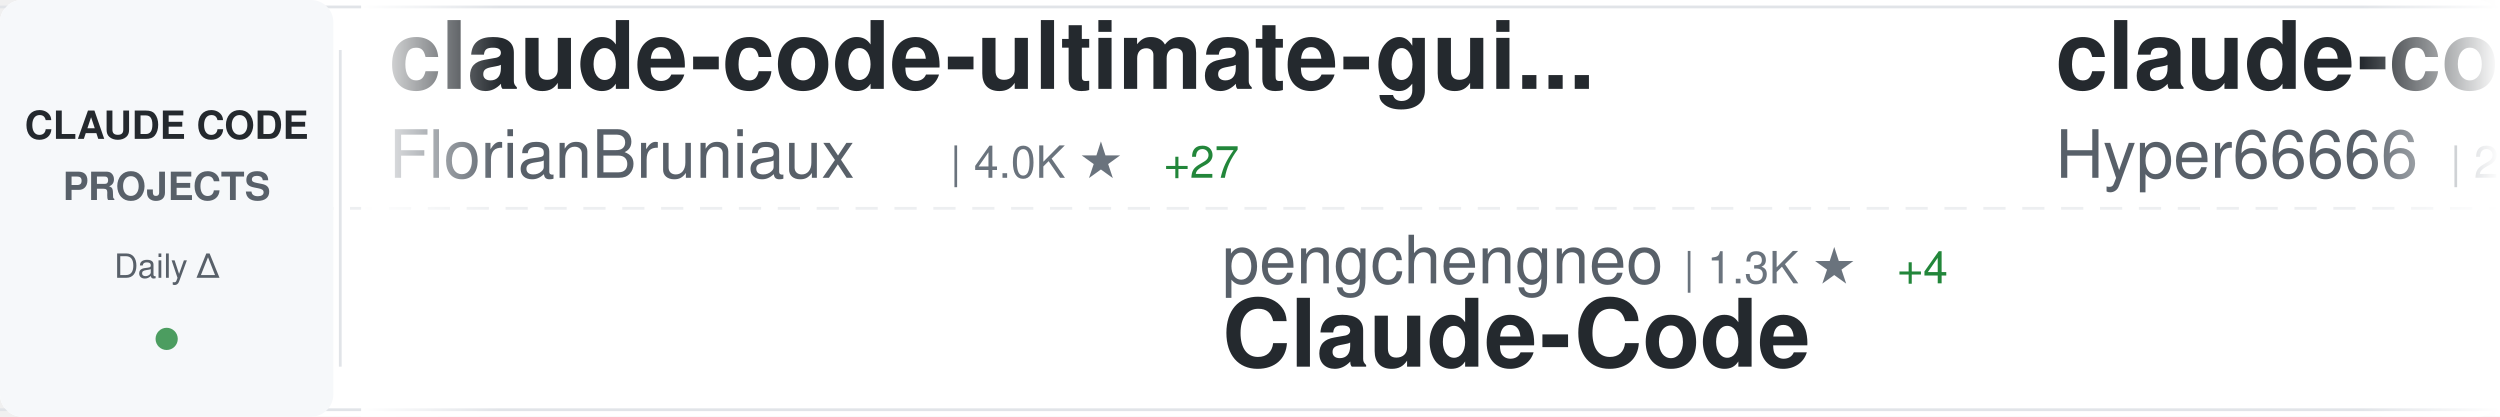
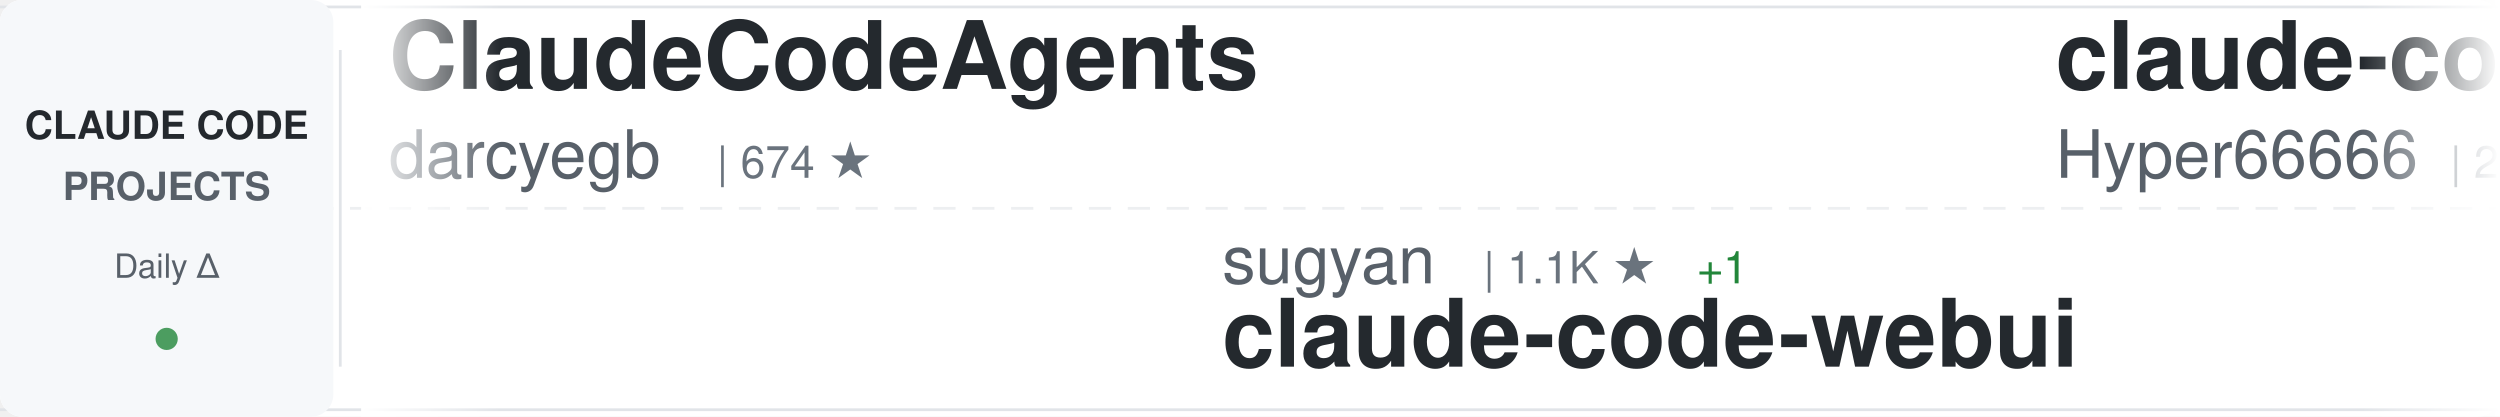
<svg xmlns="http://www.w3.org/2000/svg" width="900" height="150">
  <defs>
    <linearGradient id="awesomeLeftFade" x1="0%" y1="0%" x2="100%" y2="0%">
      <stop offset="0%" style="stop-color:#ffffff;stop-opacity:1" />
      <stop offset="100%" style="stop-color:#ffffff;stop-opacity:0" />
    </linearGradient>
    <linearGradient id="awesomeRightFade" x1="0%" y1="0%" x2="100%" y2="0%">
      <stop offset="0%" style="stop-color:#ffffff;stop-opacity:0" />
      <stop offset="100%" style="stop-color:#ffffff;stop-opacity:1" />
    </linearGradient>
  </defs>
  <rect width="900" height="150" fill="#ffffff" rx="8" />
  <rect x="0" y="2" width="900" height="1" fill="#e1e4e8" />
  <rect x="0" y="147" width="900" height="1" fill="#e1e4e8" />
  <line x1="0" y1="75" x2="900" y2="75" stroke="#e1e4e8" stroke-width="1" stroke-dasharray="8 6" opacity="0.6" />
  <rect x="0" y="0" width="120" height="150" fill="#f6f8fa" rx="8" />
  <text x="60" y="50" font-family="-apple-system, BlinkMacSystemFont, 'Segoe UI', Helvetica, Arial, sans-serif" font-size="14" font-weight="600" fill="#24292e" text-anchor="middle">CLAUDE CODE</text>
  <text x="60" y="72" font-family="-apple-system, BlinkMacSystemFont, 'Segoe UI', Helvetica, Arial, sans-serif" font-size="14" font-weight="600" fill="#586069" text-anchor="middle">PROJECTS</text>
  <text x="60" y="100" font-family="-apple-system, BlinkMacSystemFont, 'Segoe UI', Helvetica, Arial, sans-serif" font-size="12" font-weight="500" fill="#586069" text-anchor="middle">Daily Δ</text>
  <circle cx="60" cy="122" r="4" fill="#22863a" opacity="0.8" />
  <rect x="122" y="18" width="1" height="114" fill="#e1e4e8" />
  <clipPath id="awesomeTickerClip">
    <rect x="130" y="0" width="770" height="150" />
  </clipPath>
  <g clip-path="url(#awesomeTickerClip)">
    <g id="awesomeTickerItems">
      <animateTransform attributeName="transform" attributeType="XML" type="translate" from="0 0" to="-3000 0" dur="54s" repeatCount="indefinite" />
      <g transform="translate(0, 0)">
-         <text x="140" y="32" font-family="-apple-system, BlinkMacSystemFont, 'Segoe UI', Helvetica, Arial, sans-serif" font-size="34" font-weight="600" fill="#24292e">claude-code-ultimate-gui...</text>
-         <text x="140" y="64" font-family="-apple-system, BlinkMacSystemFont, 'Segoe UI', Helvetica, Arial, sans-serif" font-size="24" font-weight="400" fill="#586069">FlorianBruniaux</text>
-         <text x="342" y="64" font-family="-apple-system, BlinkMacSystemFont, 'Segoe UI', Helvetica, Arial, sans-serif" font-size="16" font-weight="500" fill="#6a737d">| 4.0K ★</text>
-         <text x="419" y="64" font-family="-apple-system, BlinkMacSystemFont, 'Segoe UI', Helvetica, Arial, sans-serif" font-size="16" font-weight="500" fill="#22863a"> +27</text>
+         <text x="140" y="32" font-family="-apple-system, BlinkMacSystemFont, 'Segoe UI', Helvetica, Arial, sans-serif" font-size="34" font-weight="600" fill="#24292e">ClaudeCodeAgents</text>
+         <text x="140" y="64" font-family="-apple-system, BlinkMacSystemFont, 'Segoe UI', Helvetica, Arial, sans-serif" font-size="24" font-weight="400" fill="#586069">darcyegb</text>
+         <text x="258" y="64" font-family="-apple-system, BlinkMacSystemFont, 'Segoe UI', Helvetica, Arial, sans-serif" font-size="16" font-weight="500" fill="#6a737d">| 674 ★</text>
      </g>
      <g transform="translate(300, 0)">
-         <text x="140" y="102" font-family="-apple-system, BlinkMacSystemFont, 'Segoe UI', Helvetica, Arial, sans-serif" font-size="24" font-weight="400" fill="#586069">pengchengneo</text>
-         <text x="306" y="102" font-family="-apple-system, BlinkMacSystemFont, 'Segoe UI', Helvetica, Arial, sans-serif" font-size="16" font-weight="500" fill="#6a737d">| 1.3K ★</text>
-         <text x="383" y="102" font-family="-apple-system, BlinkMacSystemFont, 'Segoe UI', Helvetica, Arial, sans-serif" font-size="16" font-weight="500" fill="#22863a"> +4</text>
-         <text x="140" y="132" font-family="-apple-system, BlinkMacSystemFont, 'Segoe UI', Helvetica, Arial, sans-serif" font-size="34" font-weight="600" fill="#24292e">Claude-Code</text>
+         <text x="140" y="102" font-family="-apple-system, BlinkMacSystemFont, 'Segoe UI', Helvetica, Arial, sans-serif" font-size="24" font-weight="400" fill="#586069">sugyan</text>
+         <text x="234" y="102" font-family="-apple-system, BlinkMacSystemFont, 'Segoe UI', Helvetica, Arial, sans-serif" font-size="16" font-weight="500" fill="#6a737d">| 1.1K ★</text>
+         <text x="311" y="102" font-family="-apple-system, BlinkMacSystemFont, 'Segoe UI', Helvetica, Arial, sans-serif" font-size="16" font-weight="500" fill="#22863a"> +1</text>
+         <text x="140" y="132" font-family="-apple-system, BlinkMacSystemFont, 'Segoe UI', Helvetica, Arial, sans-serif" font-size="34" font-weight="600" fill="#24292e">claude-code-webui</text>
      </g>
      <g transform="translate(600, 0)">
        <text x="140" y="32" font-family="-apple-system, BlinkMacSystemFont, 'Segoe UI', Helvetica, Arial, sans-serif" font-size="34" font-weight="600" fill="#24292e">claude-code-sourcemap</text>
        <text x="140" y="64" font-family="-apple-system, BlinkMacSystemFont, 'Segoe UI', Helvetica, Arial, sans-serif" font-size="24" font-weight="400" fill="#586069">Hyper66666</text>
        <text x="282" y="64" font-family="-apple-system, BlinkMacSystemFont, 'Segoe UI', Helvetica, Arial, sans-serif" font-size="16" font-weight="500" fill="#6a737d">| 213 ★</text>
      </g>
      <g transform="translate(900, 0)">
-         <text x="140" y="102" font-family="-apple-system, BlinkMacSystemFont, 'Segoe UI', Helvetica, Arial, sans-serif" font-size="24" font-weight="400" fill="#586069">wshobson</text>
-         <text x="258" y="102" font-family="-apple-system, BlinkMacSystemFont, 'Segoe UI', Helvetica, Arial, sans-serif" font-size="16" font-weight="500" fill="#6a737d">| 34.4K ★</text>
-         <text x="344" y="102" font-family="-apple-system, BlinkMacSystemFont, 'Segoe UI', Helvetica, Arial, sans-serif" font-size="16" font-weight="500" fill="#22863a"> +70</text>
-         <text x="140" y="132" font-family="-apple-system, BlinkMacSystemFont, 'Segoe UI', Helvetica, Arial, sans-serif" font-size="34" font-weight="600" fill="#24292e">agents</text>
+         <text x="140" y="102" font-family="-apple-system, BlinkMacSystemFont, 'Segoe UI', Helvetica, Arial, sans-serif" font-size="24" font-weight="400" fill="#586069">1rgs</text>
+         <text x="210" y="102" font-family="-apple-system, BlinkMacSystemFont, 'Segoe UI', Helvetica, Arial, sans-serif" font-size="16" font-weight="500" fill="#6a737d">| 3.5K ★</text>
+         <text x="287" y="102" font-family="-apple-system, BlinkMacSystemFont, 'Segoe UI', Helvetica, Arial, sans-serif" font-size="16" font-weight="500" fill="#22863a"> +4</text>
+         <text x="140" y="132" font-family="-apple-system, BlinkMacSystemFont, 'Segoe UI', Helvetica, Arial, sans-serif" font-size="34" font-weight="600" fill="#24292e">claude-code-proxy</text>
      </g>
      <g transform="translate(1200, 0)">
-         <text x="140" y="32" font-family="-apple-system, BlinkMacSystemFont, 'Segoe UI', Helvetica, Arial, sans-serif" font-size="34" font-weight="600" fill="#24292e">claude-code-proxy</text>
-         <text x="140" y="64" font-family="-apple-system, BlinkMacSystemFont, 'Segoe UI', Helvetica, Arial, sans-serif" font-size="24" font-weight="400" fill="#586069">fuergaosi233</text>
-         <text x="306" y="64" font-family="-apple-system, BlinkMacSystemFont, 'Segoe UI', Helvetica, Arial, sans-serif" font-size="16" font-weight="500" fill="#6a737d">| 2.5K ★</text>
-         <text x="383" y="64" font-family="-apple-system, BlinkMacSystemFont, 'Segoe UI', Helvetica, Arial, sans-serif" font-size="16" font-weight="500" fill="#22863a"> +5</text>
+         <text x="140" y="32" font-family="-apple-system, BlinkMacSystemFont, 'Segoe UI', Helvetica, Arial, sans-serif" font-size="34" font-weight="600" fill="#24292e">claude-skills</text>
+         <text x="140" y="64" font-family="-apple-system, BlinkMacSystemFont, 'Segoe UI', Helvetica, Arial, sans-serif" font-size="24" font-weight="400" fill="#586069">alirezarezvani</text>
+         <text x="330" y="64" font-family="-apple-system, BlinkMacSystemFont, 'Segoe UI', Helvetica, Arial, sans-serif" font-size="16" font-weight="500" fill="#6a737d">| 12.9K ★</text>
+         <text x="416" y="64" font-family="-apple-system, BlinkMacSystemFont, 'Segoe UI', Helvetica, Arial, sans-serif" font-size="16" font-weight="500" fill="#22863a"> +117</text>
      </g>
      <g transform="translate(1500, 0)">
-         <text x="140" y="102" font-family="-apple-system, BlinkMacSystemFont, 'Segoe UI', Helvetica, Arial, sans-serif" font-size="24" font-weight="400" fill="#586069">anthropics</text>
-         <text x="282" y="102" font-family="-apple-system, BlinkMacSystemFont, 'Segoe UI', Helvetica, Arial, sans-serif" font-size="16" font-weight="500" fill="#6a737d">| 124.4K ★</text>
-         <text x="377" y="102" font-family="-apple-system, BlinkMacSystemFont, 'Segoe UI', Helvetica, Arial, sans-serif" font-size="16" font-weight="500" fill="#22863a"> +502</text>
-         <text x="140" y="132" font-family="-apple-system, BlinkMacSystemFont, 'Segoe UI', Helvetica, Arial, sans-serif" font-size="34" font-weight="600" fill="#24292e">skills</text>
+         <text x="140" y="102" font-family="-apple-system, BlinkMacSystemFont, 'Segoe UI', Helvetica, Arial, sans-serif" font-size="24" font-weight="400" fill="#586069">ykdojo</text>
+         <text x="234" y="102" font-family="-apple-system, BlinkMacSystemFont, 'Segoe UI', Helvetica, Arial, sans-serif" font-size="16" font-weight="500" fill="#6a737d">| 8.0K ★</text>
+         <text x="311" y="102" font-family="-apple-system, BlinkMacSystemFont, 'Segoe UI', Helvetica, Arial, sans-serif" font-size="16" font-weight="500" fill="#22863a"> +15</text>
+         <text x="140" y="132" font-family="-apple-system, BlinkMacSystemFont, 'Segoe UI', Helvetica, Arial, sans-serif" font-size="34" font-weight="600" fill="#24292e">claude-code-tips</text>
      </g>
      <g transform="translate(1800, 0)">
-         <text x="140" y="32" font-family="-apple-system, BlinkMacSystemFont, 'Segoe UI', Helvetica, Arial, sans-serif" font-size="34" font-weight="600" fill="#24292e">claude-code-book</text>
-         <text x="140" y="64" font-family="-apple-system, BlinkMacSystemFont, 'Segoe UI', Helvetica, Arial, sans-serif" font-size="24" font-weight="400" fill="#586069">lintsinghua</text>
-         <text x="294" y="64" font-family="-apple-system, BlinkMacSystemFont, 'Segoe UI', Helvetica, Arial, sans-serif" font-size="16" font-weight="500" fill="#6a737d">| 3.0K ★</text>
-         <text x="371" y="64" font-family="-apple-system, BlinkMacSystemFont, 'Segoe UI', Helvetica, Arial, sans-serif" font-size="16" font-weight="500" fill="#22863a"> +17</text>
+         <text x="140" y="32" font-family="-apple-system, BlinkMacSystemFont, 'Segoe UI', Helvetica, Arial, sans-serif" font-size="34" font-weight="600" fill="#24292e">antigravity-awesome-skil...</text>
+         <text x="140" y="64" font-family="-apple-system, BlinkMacSystemFont, 'Segoe UI', Helvetica, Arial, sans-serif" font-size="24" font-weight="400" fill="#586069">sickn33</text>
+         <text x="246" y="64" font-family="-apple-system, BlinkMacSystemFont, 'Segoe UI', Helvetica, Arial, sans-serif" font-size="16" font-weight="500" fill="#6a737d">| 35.3K ★</text>
+         <text x="332" y="64" font-family="-apple-system, BlinkMacSystemFont, 'Segoe UI', Helvetica, Arial, sans-serif" font-size="16" font-weight="500" fill="#22863a"> +151</text>
      </g>
      <g transform="translate(2100, 0)">
-         <text x="140" y="102" font-family="-apple-system, BlinkMacSystemFont, 'Segoe UI', Helvetica, Arial, sans-serif" font-size="24" font-weight="400" fill="#586069">sickn33</text>
-         <text x="246" y="102" font-family="-apple-system, BlinkMacSystemFont, 'Segoe UI', Helvetica, Arial, sans-serif" font-size="16" font-weight="500" fill="#6a737d">| 35.3K ★</text>
-         <text x="332" y="102" font-family="-apple-system, BlinkMacSystemFont, 'Segoe UI', Helvetica, Arial, sans-serif" font-size="16" font-weight="500" fill="#22863a"> +153</text>
-         <text x="140" y="132" font-family="-apple-system, BlinkMacSystemFont, 'Segoe UI', Helvetica, Arial, sans-serif" font-size="34" font-weight="600" fill="#24292e">antigravity-awesome-skil...</text>
+         <text x="140" y="102" font-family="-apple-system, BlinkMacSystemFont, 'Segoe UI', Helvetica, Arial, sans-serif" font-size="24" font-weight="400" fill="#586069">forrestchang</text>
+         <text x="306" y="102" font-family="-apple-system, BlinkMacSystemFont, 'Segoe UI', Helvetica, Arial, sans-serif" font-size="16" font-weight="500" fill="#6a737d">| 91.7K ★</text>
+         <text x="392" y="102" font-family="-apple-system, BlinkMacSystemFont, 'Segoe UI', Helvetica, Arial, sans-serif" font-size="16" font-weight="500" fill="#22863a"> +3.3K</text>
+         <text x="140" y="132" font-family="-apple-system, BlinkMacSystemFont, 'Segoe UI', Helvetica, Arial, sans-serif" font-size="34" font-weight="600" fill="#24292e">andrej-karpathy-skills</text>
      </g>
      <g transform="translate(2400, 0)">
-         <text x="140" y="32" font-family="-apple-system, BlinkMacSystemFont, 'Segoe UI', Helvetica, Arial, sans-serif" font-size="34" font-weight="600" fill="#24292e">edmunds-claude-code</text>
-         <text x="140" y="64" font-family="-apple-system, BlinkMacSystemFont, 'Segoe UI', Helvetica, Arial, sans-serif" font-size="24" font-weight="400" fill="#586069">edmund-io</text>
-         <text x="270" y="64" font-family="-apple-system, BlinkMacSystemFont, 'Segoe UI', Helvetica, Arial, sans-serif" font-size="16" font-weight="500" fill="#6a737d">| 1.4K ★</text>
-         <text x="347" y="64" font-family="-apple-system, BlinkMacSystemFont, 'Segoe UI', Helvetica, Arial, sans-serif" font-size="16" font-weight="500" fill="#22863a"> +1</text>
+         <text x="140" y="32" font-family="-apple-system, BlinkMacSystemFont, 'Segoe UI', Helvetica, Arial, sans-serif" font-size="34" font-weight="600" fill="#24292e">claude-code-action</text>
+         <text x="140" y="64" font-family="-apple-system, BlinkMacSystemFont, 'Segoe UI', Helvetica, Arial, sans-serif" font-size="24" font-weight="400" fill="#586069">anthropics</text>
+         <text x="282" y="64" font-family="-apple-system, BlinkMacSystemFont, 'Segoe UI', Helvetica, Arial, sans-serif" font-size="16" font-weight="500" fill="#6a737d">| 7.3K ★</text>
+         <text x="359" y="64" font-family="-apple-system, BlinkMacSystemFont, 'Segoe UI', Helvetica, Arial, sans-serif" font-size="16" font-weight="500" fill="#22863a"> +20</text>
      </g>
      <g transform="translate(2700, 0)">
-         <text x="140" y="102" font-family="-apple-system, BlinkMacSystemFont, 'Segoe UI', Helvetica, Arial, sans-serif" font-size="24" font-weight="400" fill="#586069">affaan-m</text>
-         <text x="258" y="102" font-family="-apple-system, BlinkMacSystemFont, 'Segoe UI', Helvetica, Arial, sans-serif" font-size="16" font-weight="500" fill="#6a737d">| 167.8K ★</text>
-         <text x="353" y="102" font-family="-apple-system, BlinkMacSystemFont, 'Segoe UI', Helvetica, Arial, sans-serif" font-size="16" font-weight="500" fill="#22863a"> +730</text>
-         <text x="140" y="132" font-family="-apple-system, BlinkMacSystemFont, 'Segoe UI', Helvetica, Arial, sans-serif" font-size="34" font-weight="600" fill="#24292e">everything-claude-code</text>
+         <text x="140" y="102" font-family="-apple-system, BlinkMacSystemFont, 'Segoe UI', Helvetica, Arial, sans-serif" font-size="24" font-weight="400" fill="#586069">pengchengneo</text>
+         <text x="306" y="102" font-family="-apple-system, BlinkMacSystemFont, 'Segoe UI', Helvetica, Arial, sans-serif" font-size="16" font-weight="500" fill="#6a737d">| 1.3K ★</text>
+         <text x="383" y="102" font-family="-apple-system, BlinkMacSystemFont, 'Segoe UI', Helvetica, Arial, sans-serif" font-size="16" font-weight="500" fill="#22863a"> +5</text>
+         <text x="140" y="132" font-family="-apple-system, BlinkMacSystemFont, 'Segoe UI', Helvetica, Arial, sans-serif" font-size="34" font-weight="600" fill="#24292e">Claude-Code</text>
      </g>
      <g transform="translate(3000, 0)">
-         <text x="140" y="32" font-family="-apple-system, BlinkMacSystemFont, 'Segoe UI', Helvetica, Arial, sans-serif" font-size="34" font-weight="600" fill="#24292e">claude-code-ultimate-gui...</text>
-         <text x="140" y="64" font-family="-apple-system, BlinkMacSystemFont, 'Segoe UI', Helvetica, Arial, sans-serif" font-size="24" font-weight="400" fill="#586069">FlorianBruniaux</text>
-         <text x="342" y="64" font-family="-apple-system, BlinkMacSystemFont, 'Segoe UI', Helvetica, Arial, sans-serif" font-size="16" font-weight="500" fill="#6a737d">| 4.0K ★</text>
-         <text x="419" y="64" font-family="-apple-system, BlinkMacSystemFont, 'Segoe UI', Helvetica, Arial, sans-serif" font-size="16" font-weight="500" fill="#22863a"> +27</text>
+         <text x="140" y="32" font-family="-apple-system, BlinkMacSystemFont, 'Segoe UI', Helvetica, Arial, sans-serif" font-size="34" font-weight="600" fill="#24292e">ClaudeCodeAgents</text>
+         <text x="140" y="64" font-family="-apple-system, BlinkMacSystemFont, 'Segoe UI', Helvetica, Arial, sans-serif" font-size="24" font-weight="400" fill="#586069">darcyegb</text>
+         <text x="258" y="64" font-family="-apple-system, BlinkMacSystemFont, 'Segoe UI', Helvetica, Arial, sans-serif" font-size="16" font-weight="500" fill="#6a737d">| 674 ★</text>
      </g>
      <g transform="translate(3300, 0)">
-         <text x="140" y="102" font-family="-apple-system, BlinkMacSystemFont, 'Segoe UI', Helvetica, Arial, sans-serif" font-size="24" font-weight="400" fill="#586069">pengchengneo</text>
-         <text x="306" y="102" font-family="-apple-system, BlinkMacSystemFont, 'Segoe UI', Helvetica, Arial, sans-serif" font-size="16" font-weight="500" fill="#6a737d">| 1.3K ★</text>
-         <text x="383" y="102" font-family="-apple-system, BlinkMacSystemFont, 'Segoe UI', Helvetica, Arial, sans-serif" font-size="16" font-weight="500" fill="#22863a"> +4</text>
-         <text x="140" y="132" font-family="-apple-system, BlinkMacSystemFont, 'Segoe UI', Helvetica, Arial, sans-serif" font-size="34" font-weight="600" fill="#24292e">Claude-Code</text>
+         <text x="140" y="102" font-family="-apple-system, BlinkMacSystemFont, 'Segoe UI', Helvetica, Arial, sans-serif" font-size="24" font-weight="400" fill="#586069">sugyan</text>
+         <text x="234" y="102" font-family="-apple-system, BlinkMacSystemFont, 'Segoe UI', Helvetica, Arial, sans-serif" font-size="16" font-weight="500" fill="#6a737d">| 1.1K ★</text>
+         <text x="311" y="102" font-family="-apple-system, BlinkMacSystemFont, 'Segoe UI', Helvetica, Arial, sans-serif" font-size="16" font-weight="500" fill="#22863a"> +1</text>
+         <text x="140" y="132" font-family="-apple-system, BlinkMacSystemFont, 'Segoe UI', Helvetica, Arial, sans-serif" font-size="34" font-weight="600" fill="#24292e">claude-code-webui</text>
      </g>
      <g transform="translate(3600, 0)">
        <text x="140" y="32" font-family="-apple-system, BlinkMacSystemFont, 'Segoe UI', Helvetica, Arial, sans-serif" font-size="34" font-weight="600" fill="#24292e">claude-code-sourcemap</text>
        <text x="140" y="64" font-family="-apple-system, BlinkMacSystemFont, 'Segoe UI', Helvetica, Arial, sans-serif" font-size="24" font-weight="400" fill="#586069">Hyper66666</text>
        <text x="282" y="64" font-family="-apple-system, BlinkMacSystemFont, 'Segoe UI', Helvetica, Arial, sans-serif" font-size="16" font-weight="500" fill="#6a737d">| 213 ★</text>
      </g>
      <g transform="translate(3900, 0)">
-         <text x="140" y="102" font-family="-apple-system, BlinkMacSystemFont, 'Segoe UI', Helvetica, Arial, sans-serif" font-size="24" font-weight="400" fill="#586069">wshobson</text>
-         <text x="258" y="102" font-family="-apple-system, BlinkMacSystemFont, 'Segoe UI', Helvetica, Arial, sans-serif" font-size="16" font-weight="500" fill="#6a737d">| 34.4K ★</text>
-         <text x="344" y="102" font-family="-apple-system, BlinkMacSystemFont, 'Segoe UI', Helvetica, Arial, sans-serif" font-size="16" font-weight="500" fill="#22863a"> +70</text>
-         <text x="140" y="132" font-family="-apple-system, BlinkMacSystemFont, 'Segoe UI', Helvetica, Arial, sans-serif" font-size="34" font-weight="600" fill="#24292e">agents</text>
+         <text x="140" y="102" font-family="-apple-system, BlinkMacSystemFont, 'Segoe UI', Helvetica, Arial, sans-serif" font-size="24" font-weight="400" fill="#586069">1rgs</text>
+         <text x="210" y="102" font-family="-apple-system, BlinkMacSystemFont, 'Segoe UI', Helvetica, Arial, sans-serif" font-size="16" font-weight="500" fill="#6a737d">| 3.5K ★</text>
+         <text x="287" y="102" font-family="-apple-system, BlinkMacSystemFont, 'Segoe UI', Helvetica, Arial, sans-serif" font-size="16" font-weight="500" fill="#22863a"> +4</text>
+         <text x="140" y="132" font-family="-apple-system, BlinkMacSystemFont, 'Segoe UI', Helvetica, Arial, sans-serif" font-size="34" font-weight="600" fill="#24292e">claude-code-proxy</text>
      </g>
    </g>
  </g>
  <rect x="130" y="0" width="50" height="150" fill="url(#awesomeLeftFade)" />
  <rect x="850" y="0" width="50" height="150" fill="url(#awesomeRightFade)" />
</svg>
